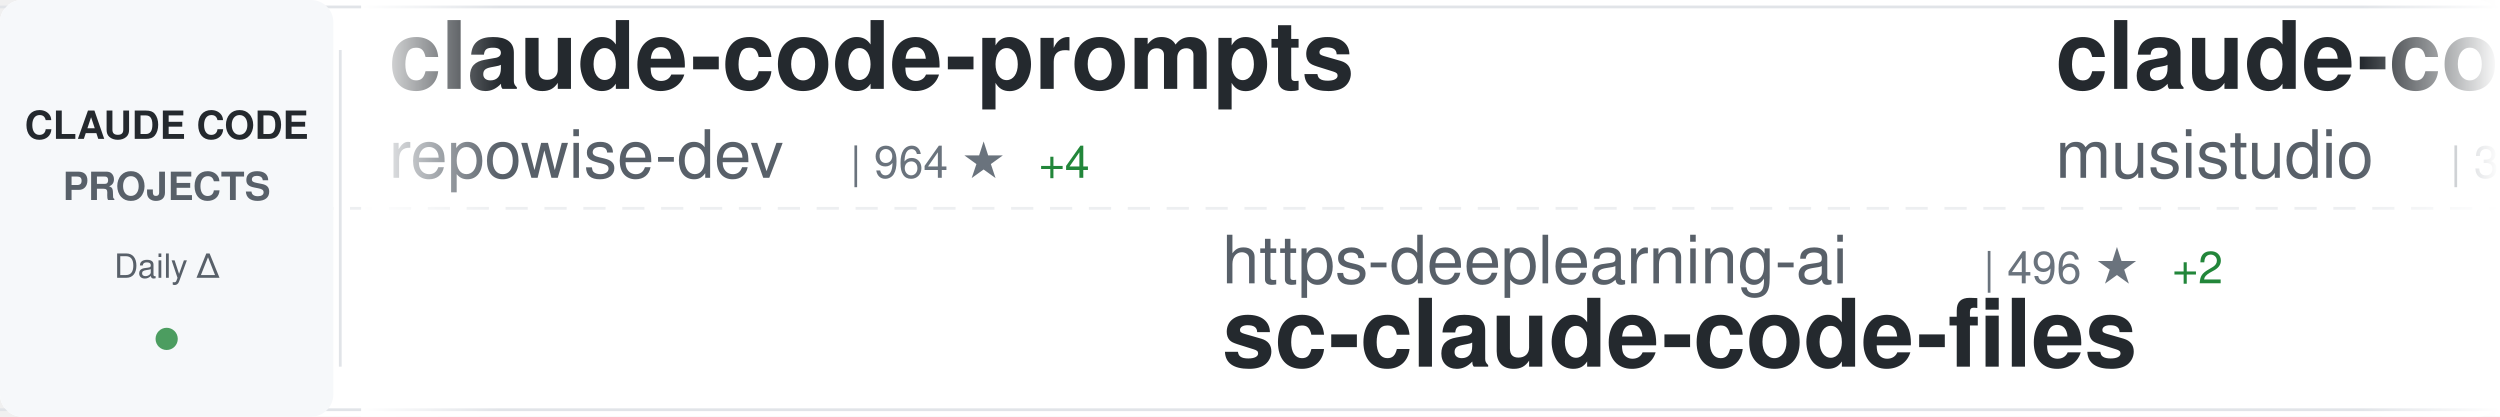
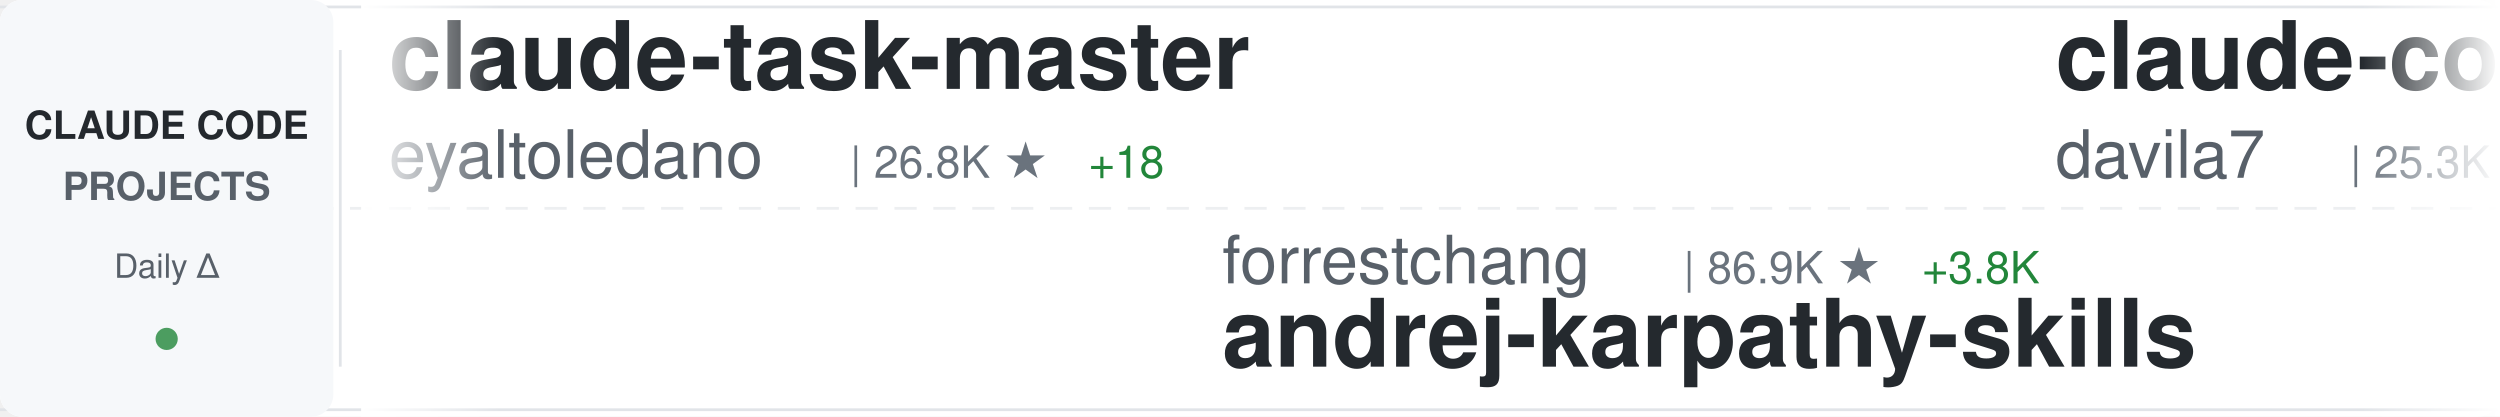
<svg xmlns="http://www.w3.org/2000/svg" width="900" height="150">
  <defs>
    <linearGradient id="awesomeLeftFade" x1="0%" y1="0%" x2="100%" y2="0%">
      <stop offset="0%" style="stop-color:#ffffff;stop-opacity:1" />
      <stop offset="100%" style="stop-color:#ffffff;stop-opacity:0" />
    </linearGradient>
    <linearGradient id="awesomeRightFade" x1="0%" y1="0%" x2="100%" y2="0%">
      <stop offset="0%" style="stop-color:#ffffff;stop-opacity:0" />
      <stop offset="100%" style="stop-color:#ffffff;stop-opacity:1" />
    </linearGradient>
  </defs>
  <rect width="900" height="150" fill="#ffffff" rx="8" />
  <rect x="0" y="2" width="900" height="1" fill="#e1e4e8" />
  <rect x="0" y="147" width="900" height="1" fill="#e1e4e8" />
  <line x1="0" y1="75" x2="900" y2="75" stroke="#e1e4e8" stroke-width="1" stroke-dasharray="8 6" opacity="0.6" />
  <rect x="0" y="0" width="120" height="150" fill="#f6f8fa" rx="8" />
  <text x="60" y="50" font-family="-apple-system, BlinkMacSystemFont, 'Segoe UI', Helvetica, Arial, sans-serif" font-size="14" font-weight="600" fill="#24292e" text-anchor="middle">CLAUDE CODE</text>
  <text x="60" y="72" font-family="-apple-system, BlinkMacSystemFont, 'Segoe UI', Helvetica, Arial, sans-serif" font-size="14" font-weight="600" fill="#586069" text-anchor="middle">PROJECTS</text>
  <text x="60" y="100" font-family="-apple-system, BlinkMacSystemFont, 'Segoe UI', Helvetica, Arial, sans-serif" font-size="12" font-weight="500" fill="#586069" text-anchor="middle">Daily Δ</text>
  <circle cx="60" cy="122" r="4" fill="#22863a" opacity="0.8" />
  <rect x="122" y="18" width="1" height="114" fill="#e1e4e8" />
  <clipPath id="awesomeTickerClip">
    <rect x="130" y="0" width="770" height="150" />
  </clipPath>
  <g clip-path="url(#awesomeTickerClip)">
    <g id="awesomeTickerItems">
      <animateTransform attributeName="transform" attributeType="XML" type="translate" from="0 0" to="-3000 0" dur="54s" repeatCount="indefinite" />
      <g transform="translate(0, 0)">
-         <text x="140" y="32" font-family="-apple-system, BlinkMacSystemFont, 'Segoe UI', Helvetica, Arial, sans-serif" font-size="34" font-weight="600" fill="#24292e">claude-code-prompts</text>
-         <text x="140" y="64" font-family="-apple-system, BlinkMacSystemFont, 'Segoe UI', Helvetica, Arial, sans-serif" font-size="24" font-weight="400" fill="#586069">repowise-dev</text>
-         <text x="306" y="64" font-family="-apple-system, BlinkMacSystemFont, 'Segoe UI', Helvetica, Arial, sans-serif" font-size="16" font-weight="500" fill="#6a737d">| 964 ★</text>
-         <text x="374" y="64" font-family="-apple-system, BlinkMacSystemFont, 'Segoe UI', Helvetica, Arial, sans-serif" font-size="16" font-weight="500" fill="#22863a"> +4</text>
+         <text x="140" y="32" font-family="-apple-system, BlinkMacSystemFont, 'Segoe UI', Helvetica, Arial, sans-serif" font-size="34" font-weight="600" fill="#24292e">claude-task-master</text>
+         <text x="140" y="64" font-family="-apple-system, BlinkMacSystemFont, 'Segoe UI', Helvetica, Arial, sans-serif" font-size="24" font-weight="400" fill="#586069">eyaltoledano</text>
+         <text x="306" y="64" font-family="-apple-system, BlinkMacSystemFont, 'Segoe UI', Helvetica, Arial, sans-serif" font-size="16" font-weight="500" fill="#6a737d">| 26.8K ★</text>
+         <text x="392" y="64" font-family="-apple-system, BlinkMacSystemFont, 'Segoe UI', Helvetica, Arial, sans-serif" font-size="16" font-weight="500" fill="#22863a"> +18</text>
      </g>
      <g transform="translate(300, 0)">
-         <text x="140" y="102" font-family="-apple-system, BlinkMacSystemFont, 'Segoe UI', Helvetica, Arial, sans-serif" font-size="24" font-weight="400" fill="#586069">https-deeplearning-ai</text>
-         <text x="414" y="102" font-family="-apple-system, BlinkMacSystemFont, 'Segoe UI', Helvetica, Arial, sans-serif" font-size="16" font-weight="500" fill="#6a737d">| 496 ★</text>
-         <text x="482" y="102" font-family="-apple-system, BlinkMacSystemFont, 'Segoe UI', Helvetica, Arial, sans-serif" font-size="16" font-weight="500" fill="#22863a"> +2</text>
-         <text x="140" y="132" font-family="-apple-system, BlinkMacSystemFont, 'Segoe UI', Helvetica, Arial, sans-serif" font-size="34" font-weight="600" fill="#24292e">sc-claude-code-files</text>
+         <text x="140" y="102" font-family="-apple-system, BlinkMacSystemFont, 'Segoe UI', Helvetica, Arial, sans-serif" font-size="24" font-weight="400" fill="#586069">forrestchang</text>
+         <text x="306" y="102" font-family="-apple-system, BlinkMacSystemFont, 'Segoe UI', Helvetica, Arial, sans-serif" font-size="16" font-weight="500" fill="#6a737d">| 86.9K ★</text>
+         <text x="392" y="102" font-family="-apple-system, BlinkMacSystemFont, 'Segoe UI', Helvetica, Arial, sans-serif" font-size="16" font-weight="500" fill="#22863a"> +3.8K</text>
+         <text x="140" y="132" font-family="-apple-system, BlinkMacSystemFont, 'Segoe UI', Helvetica, Arial, sans-serif" font-size="34" font-weight="600" fill="#24292e">andrej-karpathy-skills</text>
      </g>
      <g transform="translate(600, 0)">
-         <text x="140" y="32" font-family="-apple-system, BlinkMacSystemFont, 'Segoe UI', Helvetica, Arial, sans-serif" font-size="34" font-weight="600" fill="#24292e">claude-code-router</text>
-         <text x="140" y="64" font-family="-apple-system, BlinkMacSystemFont, 'Segoe UI', Helvetica, Arial, sans-serif" font-size="24" font-weight="400" fill="#586069">musistudio</text>
-         <text x="282" y="64" font-family="-apple-system, BlinkMacSystemFont, 'Segoe UI', Helvetica, Arial, sans-serif" font-size="16" font-weight="500" fill="#6a737d">| 32.9K ★</text>
-         <text x="368" y="64" font-family="-apple-system, BlinkMacSystemFont, 'Segoe UI', Helvetica, Arial, sans-serif" font-size="16" font-weight="500" fill="#22863a"> +58</text>
+         <text x="140" y="32" font-family="-apple-system, BlinkMacSystemFont, 'Segoe UI', Helvetica, Arial, sans-serif" font-size="34" font-weight="600" fill="#24292e">claude-code-templates</text>
+         <text x="140" y="64" font-family="-apple-system, BlinkMacSystemFont, 'Segoe UI', Helvetica, Arial, sans-serif" font-size="24" font-weight="400" fill="#586069">davila7</text>
+         <text x="246" y="64" font-family="-apple-system, BlinkMacSystemFont, 'Segoe UI', Helvetica, Arial, sans-serif" font-size="16" font-weight="500" fill="#6a737d">| 25.3K ★</text>
+         <text x="332" y="64" font-family="-apple-system, BlinkMacSystemFont, 'Segoe UI', Helvetica, Arial, sans-serif" font-size="16" font-weight="500" fill="#22863a"> +163</text>
      </g>
      <g transform="translate(900, 0)">
+         <text x="140" y="102" font-family="-apple-system, BlinkMacSystemFont, 'Segoe UI', Helvetica, Arial, sans-serif" font-size="24" font-weight="400" fill="#586069">Maciek-roboblog</text>
+         <text x="342" y="102" font-family="-apple-system, BlinkMacSystemFont, 'Segoe UI', Helvetica, Arial, sans-serif" font-size="16" font-weight="500" fill="#6a737d">| 7.8K ★</text>
+         <text x="419" y="102" font-family="-apple-system, BlinkMacSystemFont, 'Segoe UI', Helvetica, Arial, sans-serif" font-size="16" font-weight="500" fill="#22863a"> +13</text>
+         <text x="140" y="132" font-family="-apple-system, BlinkMacSystemFont, 'Segoe UI', Helvetica, Arial, sans-serif" font-size="34" font-weight="600" fill="#24292e">Claude-Code-Usage-Monito...</text>
+       </g>
+       <g transform="translate(1200, 0)">
+         <text x="140" y="32" font-family="-apple-system, BlinkMacSystemFont, 'Segoe UI', Helvetica, Arial, sans-serif" font-size="34" font-weight="600" fill="#24292e">claude-code-pm-course</text>
+         <text x="140" y="64" font-family="-apple-system, BlinkMacSystemFont, 'Segoe UI', Helvetica, Arial, sans-serif" font-size="24" font-weight="400" fill="#586069">carlvellotti</text>
+         <text x="306" y="64" font-family="-apple-system, BlinkMacSystemFont, 'Segoe UI', Helvetica, Arial, sans-serif" font-size="16" font-weight="500" fill="#6a737d">| 1.9K ★</text>
+         <text x="383" y="64" font-family="-apple-system, BlinkMacSystemFont, 'Segoe UI', Helvetica, Arial, sans-serif" font-size="16" font-weight="500" fill="#22863a"> +2</text>
+       </g>
+       <g transform="translate(1500, 0)">
+         <text x="140" y="102" font-family="-apple-system, BlinkMacSystemFont, 'Segoe UI', Helvetica, Arial, sans-serif" font-size="24" font-weight="400" fill="#586069">rohitg00</text>
+         <text x="258" y="102" font-family="-apple-system, BlinkMacSystemFont, 'Segoe UI', Helvetica, Arial, sans-serif" font-size="16" font-weight="500" fill="#6a737d">| 1.4K ★</text>
+         <text x="335" y="102" font-family="-apple-system, BlinkMacSystemFont, 'Segoe UI', Helvetica, Arial, sans-serif" font-size="16" font-weight="500" fill="#22863a"> +10</text>
+         <text x="140" y="132" font-family="-apple-system, BlinkMacSystemFont, 'Segoe UI', Helvetica, Arial, sans-serif" font-size="34" font-weight="600" fill="#24292e">awesome-claude-code-tool...</text>
+       </g>
+       <g transform="translate(1800, 0)">
+         <text x="140" y="32" font-family="-apple-system, BlinkMacSystemFont, 'Segoe UI', Helvetica, Arial, sans-serif" font-size="34" font-weight="600" fill="#24292e">claude-code-sourcemap</text>
+         <text x="140" y="64" font-family="-apple-system, BlinkMacSystemFont, 'Segoe UI', Helvetica, Arial, sans-serif" font-size="24" font-weight="400" fill="#586069">ChinaSiro</text>
+         <text x="270" y="64" font-family="-apple-system, BlinkMacSystemFont, 'Segoe UI', Helvetica, Arial, sans-serif" font-size="16" font-weight="500" fill="#6a737d">| 9.0K ★</text>
+         <text x="347" y="64" font-family="-apple-system, BlinkMacSystemFont, 'Segoe UI', Helvetica, Arial, sans-serif" font-size="16" font-weight="500" fill="#22863a"> +11</text>
+       </g>
+       <g transform="translate(2100, 0)">
+         <text x="140" y="102" font-family="-apple-system, BlinkMacSystemFont, 'Segoe UI', Helvetica, Arial, sans-serif" font-size="24" font-weight="400" fill="#586069">lorryjovens-hub</text>
+         <text x="342" y="102" font-family="-apple-system, BlinkMacSystemFont, 'Segoe UI', Helvetica, Arial, sans-serif" font-size="16" font-weight="500" fill="#6a737d">| 1.5K ★</text>
+         <text x="419" y="102" font-family="-apple-system, BlinkMacSystemFont, 'Segoe UI', Helvetica, Arial, sans-serif" font-size="16" font-weight="500" fill="#22863a"> +12</text>
+         <text x="140" y="132" font-family="-apple-system, BlinkMacSystemFont, 'Segoe UI', Helvetica, Arial, sans-serif" font-size="34" font-weight="600" fill="#24292e">claude-code-rust</text>
+       </g>
+       <g transform="translate(2400, 0)">
+         <text x="140" y="32" font-family="-apple-system, BlinkMacSystemFont, 'Segoe UI', Helvetica, Arial, sans-serif" font-size="34" font-weight="600" fill="#24292e">Claude-Code-Source-Study</text>
+         <text x="140" y="64" font-family="-apple-system, BlinkMacSystemFont, 'Segoe UI', Helvetica, Arial, sans-serif" font-size="24" font-weight="400" fill="#586069">luyao618</text>
+         <text x="258" y="64" font-family="-apple-system, BlinkMacSystemFont, 'Segoe UI', Helvetica, Arial, sans-serif" font-size="16" font-weight="500" fill="#6a737d">| 1.2K ★</text>
+         <text x="335" y="64" font-family="-apple-system, BlinkMacSystemFont, 'Segoe UI', Helvetica, Arial, sans-serif" font-size="16" font-weight="500" fill="#22863a"> +5</text>
+       </g>
+       <g transform="translate(2700, 0)">
        <text x="140" y="102" font-family="-apple-system, BlinkMacSystemFont, 'Segoe UI', Helvetica, Arial, sans-serif" font-size="24" font-weight="400" fill="#586069">luongnv89</text>
-         <text x="270" y="102" font-family="-apple-system, BlinkMacSystemFont, 'Segoe UI', Helvetica, Arial, sans-serif" font-size="16" font-weight="500" fill="#6a737d">| 28.8K ★</text>
-         <text x="356" y="102" font-family="-apple-system, BlinkMacSystemFont, 'Segoe UI', Helvetica, Arial, sans-serif" font-size="16" font-weight="500" fill="#22863a"> +232</text>
+         <text x="270" y="102" font-family="-apple-system, BlinkMacSystemFont, 'Segoe UI', Helvetica, Arial, sans-serif" font-size="16" font-weight="500" fill="#6a737d">| 28.9K ★</text>
+         <text x="356" y="102" font-family="-apple-system, BlinkMacSystemFont, 'Segoe UI', Helvetica, Arial, sans-serif" font-size="16" font-weight="500" fill="#22863a"> +246</text>
        <text x="140" y="132" font-family="-apple-system, BlinkMacSystemFont, 'Segoe UI', Helvetica, Arial, sans-serif" font-size="34" font-weight="600" fill="#24292e">claude-howto</text>
      </g>
-       <g transform="translate(1200, 0)">
-         <text x="140" y="32" font-family="-apple-system, BlinkMacSystemFont, 'Segoe UI', Helvetica, Arial, sans-serif" font-size="34" font-weight="600" fill="#24292e">claude-code</text>
-         <text x="140" y="64" font-family="-apple-system, BlinkMacSystemFont, 'Segoe UI', Helvetica, Arial, sans-serif" font-size="24" font-weight="400" fill="#586069">alex000kim</text>
-         <text x="282" y="64" font-family="-apple-system, BlinkMacSystemFont, 'Segoe UI', Helvetica, Arial, sans-serif" font-size="16" font-weight="500" fill="#6a737d">| 219 ★</text>
+       <g transform="translate(3000, 0)">
+         <text x="140" y="32" font-family="-apple-system, BlinkMacSystemFont, 'Segoe UI', Helvetica, Arial, sans-serif" font-size="34" font-weight="600" fill="#24292e">claude-task-master</text>
+         <text x="140" y="64" font-family="-apple-system, BlinkMacSystemFont, 'Segoe UI', Helvetica, Arial, sans-serif" font-size="24" font-weight="400" fill="#586069">eyaltoledano</text>
+         <text x="306" y="64" font-family="-apple-system, BlinkMacSystemFont, 'Segoe UI', Helvetica, Arial, sans-serif" font-size="16" font-weight="500" fill="#6a737d">| 26.8K ★</text>
+         <text x="392" y="64" font-family="-apple-system, BlinkMacSystemFont, 'Segoe UI', Helvetica, Arial, sans-serif" font-size="16" font-weight="500" fill="#22863a"> +18</text>
      </g>
-       <g transform="translate(1500, 0)">
-         <text x="140" y="102" font-family="-apple-system, BlinkMacSystemFont, 'Segoe UI', Helvetica, Arial, sans-serif" font-size="24" font-weight="400" fill="#586069">bfly123</text>
-         <text x="246" y="102" font-family="-apple-system, BlinkMacSystemFont, 'Segoe UI', Helvetica, Arial, sans-serif" font-size="16" font-weight="500" fill="#6a737d">| 2.4K ★</text>
-         <text x="323" y="102" font-family="-apple-system, BlinkMacSystemFont, 'Segoe UI', Helvetica, Arial, sans-serif" font-size="16" font-weight="500" fill="#22863a"> +3</text>
-         <text x="140" y="132" font-family="-apple-system, BlinkMacSystemFont, 'Segoe UI', Helvetica, Arial, sans-serif" font-size="34" font-weight="600" fill="#24292e">claude_code_bridge</text>
+       <g transform="translate(3300, 0)">
+         <text x="140" y="102" font-family="-apple-system, BlinkMacSystemFont, 'Segoe UI', Helvetica, Arial, sans-serif" font-size="24" font-weight="400" fill="#586069">forrestchang</text>
+         <text x="306" y="102" font-family="-apple-system, BlinkMacSystemFont, 'Segoe UI', Helvetica, Arial, sans-serif" font-size="16" font-weight="500" fill="#6a737d">| 86.9K ★</text>
+         <text x="392" y="102" font-family="-apple-system, BlinkMacSystemFont, 'Segoe UI', Helvetica, Arial, sans-serif" font-size="16" font-weight="500" fill="#22863a"> +3.8K</text>
+         <text x="140" y="132" font-family="-apple-system, BlinkMacSystemFont, 'Segoe UI', Helvetica, Arial, sans-serif" font-size="34" font-weight="600" fill="#24292e">andrej-karpathy-skills</text>
      </g>
-       <g transform="translate(1800, 0)">
-         <text x="140" y="32" font-family="-apple-system, BlinkMacSystemFont, 'Segoe UI', Helvetica, Arial, sans-serif" font-size="34" font-weight="600" fill="#24292e">ClaudeCode</text>
-         <text x="140" y="64" font-family="-apple-system, BlinkMacSystemFont, 'Segoe UI', Helvetica, Arial, sans-serif" font-size="24" font-weight="400" fill="#586069">guanshan</text>
-         <text x="258" y="64" font-family="-apple-system, BlinkMacSystemFont, 'Segoe UI', Helvetica, Arial, sans-serif" font-size="16" font-weight="500" fill="#6a737d">| 56 ★</text>
+       <g transform="translate(3600, 0)">
+         <text x="140" y="32" font-family="-apple-system, BlinkMacSystemFont, 'Segoe UI', Helvetica, Arial, sans-serif" font-size="34" font-weight="600" fill="#24292e">claude-code-templates</text>
+         <text x="140" y="64" font-family="-apple-system, BlinkMacSystemFont, 'Segoe UI', Helvetica, Arial, sans-serif" font-size="24" font-weight="400" fill="#586069">davila7</text>
+         <text x="246" y="64" font-family="-apple-system, BlinkMacSystemFont, 'Segoe UI', Helvetica, Arial, sans-serif" font-size="16" font-weight="500" fill="#6a737d">| 25.3K ★</text>
+         <text x="332" y="64" font-family="-apple-system, BlinkMacSystemFont, 'Segoe UI', Helvetica, Arial, sans-serif" font-size="16" font-weight="500" fill="#22863a"> +163</text>
      </g>
-       <g transform="translate(2100, 0)">
-         <text x="140" y="102" font-family="-apple-system, BlinkMacSystemFont, 'Segoe UI', Helvetica, Arial, sans-serif" font-size="24" font-weight="400" fill="#586069">sickn33</text>
-         <text x="246" y="102" font-family="-apple-system, BlinkMacSystemFont, 'Segoe UI', Helvetica, Arial, sans-serif" font-size="16" font-weight="500" fill="#6a737d">| 35.0K ★</text>
-         <text x="332" y="102" font-family="-apple-system, BlinkMacSystemFont, 'Segoe UI', Helvetica, Arial, sans-serif" font-size="16" font-weight="500" fill="#22863a"> +160</text>
-         <text x="140" y="132" font-family="-apple-system, BlinkMacSystemFont, 'Segoe UI', Helvetica, Arial, sans-serif" font-size="34" font-weight="600" fill="#24292e">antigravity-awesome-skil...</text>
-       </g>
-       <g transform="translate(2400, 0)">
-         <text x="140" y="32" font-family="-apple-system, BlinkMacSystemFont, 'Segoe UI', Helvetica, Arial, sans-serif" font-size="34" font-weight="600" fill="#24292e">claude-code</text>
-         <text x="140" y="64" font-family="-apple-system, BlinkMacSystemFont, 'Segoe UI', Helvetica, Arial, sans-serif" font-size="24" font-weight="400" fill="#586069">isboyjc</text>
-         <text x="246" y="64" font-family="-apple-system, BlinkMacSystemFont, 'Segoe UI', Helvetica, Arial, sans-serif" font-size="16" font-weight="500" fill="#6a737d">| 155 ★</text>
-       </g>
-       <g transform="translate(2700, 0)">
+       <g transform="translate(3900, 0)">
        <text x="140" y="102" font-family="-apple-system, BlinkMacSystemFont, 'Segoe UI', Helvetica, Arial, sans-serif" font-size="24" font-weight="400" fill="#586069">Maciek-roboblog</text>
        <text x="342" y="102" font-family="-apple-system, BlinkMacSystemFont, 'Segoe UI', Helvetica, Arial, sans-serif" font-size="16" font-weight="500" fill="#6a737d">| 7.8K ★</text>
-         <text x="419" y="102" font-family="-apple-system, BlinkMacSystemFont, 'Segoe UI', Helvetica, Arial, sans-serif" font-size="16" font-weight="500" fill="#22863a"> +17</text>
+         <text x="419" y="102" font-family="-apple-system, BlinkMacSystemFont, 'Segoe UI', Helvetica, Arial, sans-serif" font-size="16" font-weight="500" fill="#22863a"> +13</text>
        <text x="140" y="132" font-family="-apple-system, BlinkMacSystemFont, 'Segoe UI', Helvetica, Arial, sans-serif" font-size="34" font-weight="600" fill="#24292e">Claude-Code-Usage-Monito...</text>
-       </g>
-       <g transform="translate(3000, 0)">
-         <text x="140" y="32" font-family="-apple-system, BlinkMacSystemFont, 'Segoe UI', Helvetica, Arial, sans-serif" font-size="34" font-weight="600" fill="#24292e">claude-code-prompts</text>
-         <text x="140" y="64" font-family="-apple-system, BlinkMacSystemFont, 'Segoe UI', Helvetica, Arial, sans-serif" font-size="24" font-weight="400" fill="#586069">repowise-dev</text>
-         <text x="306" y="64" font-family="-apple-system, BlinkMacSystemFont, 'Segoe UI', Helvetica, Arial, sans-serif" font-size="16" font-weight="500" fill="#6a737d">| 964 ★</text>
-         <text x="374" y="64" font-family="-apple-system, BlinkMacSystemFont, 'Segoe UI', Helvetica, Arial, sans-serif" font-size="16" font-weight="500" fill="#22863a"> +4</text>
-       </g>
-       <g transform="translate(3300, 0)">
-         <text x="140" y="102" font-family="-apple-system, BlinkMacSystemFont, 'Segoe UI', Helvetica, Arial, sans-serif" font-size="24" font-weight="400" fill="#586069">https-deeplearning-ai</text>
-         <text x="414" y="102" font-family="-apple-system, BlinkMacSystemFont, 'Segoe UI', Helvetica, Arial, sans-serif" font-size="16" font-weight="500" fill="#6a737d">| 496 ★</text>
-         <text x="482" y="102" font-family="-apple-system, BlinkMacSystemFont, 'Segoe UI', Helvetica, Arial, sans-serif" font-size="16" font-weight="500" fill="#22863a"> +2</text>
-         <text x="140" y="132" font-family="-apple-system, BlinkMacSystemFont, 'Segoe UI', Helvetica, Arial, sans-serif" font-size="34" font-weight="600" fill="#24292e">sc-claude-code-files</text>
-       </g>
-       <g transform="translate(3600, 0)">
-         <text x="140" y="32" font-family="-apple-system, BlinkMacSystemFont, 'Segoe UI', Helvetica, Arial, sans-serif" font-size="34" font-weight="600" fill="#24292e">claude-code-router</text>
-         <text x="140" y="64" font-family="-apple-system, BlinkMacSystemFont, 'Segoe UI', Helvetica, Arial, sans-serif" font-size="24" font-weight="400" fill="#586069">musistudio</text>
-         <text x="282" y="64" font-family="-apple-system, BlinkMacSystemFont, 'Segoe UI', Helvetica, Arial, sans-serif" font-size="16" font-weight="500" fill="#6a737d">| 32.9K ★</text>
-         <text x="368" y="64" font-family="-apple-system, BlinkMacSystemFont, 'Segoe UI', Helvetica, Arial, sans-serif" font-size="16" font-weight="500" fill="#22863a"> +58</text>
-       </g>
-       <g transform="translate(3900, 0)">
-         <text x="140" y="102" font-family="-apple-system, BlinkMacSystemFont, 'Segoe UI', Helvetica, Arial, sans-serif" font-size="24" font-weight="400" fill="#586069">luongnv89</text>
-         <text x="270" y="102" font-family="-apple-system, BlinkMacSystemFont, 'Segoe UI', Helvetica, Arial, sans-serif" font-size="16" font-weight="500" fill="#6a737d">| 28.8K ★</text>
-         <text x="356" y="102" font-family="-apple-system, BlinkMacSystemFont, 'Segoe UI', Helvetica, Arial, sans-serif" font-size="16" font-weight="500" fill="#22863a"> +232</text>
-         <text x="140" y="132" font-family="-apple-system, BlinkMacSystemFont, 'Segoe UI', Helvetica, Arial, sans-serif" font-size="34" font-weight="600" fill="#24292e">claude-howto</text>
      </g>
    </g>
  </g>
  <rect x="130" y="0" width="50" height="150" fill="url(#awesomeLeftFade)" />
  <rect x="850" y="0" width="50" height="150" fill="url(#awesomeRightFade)" />
</svg>
